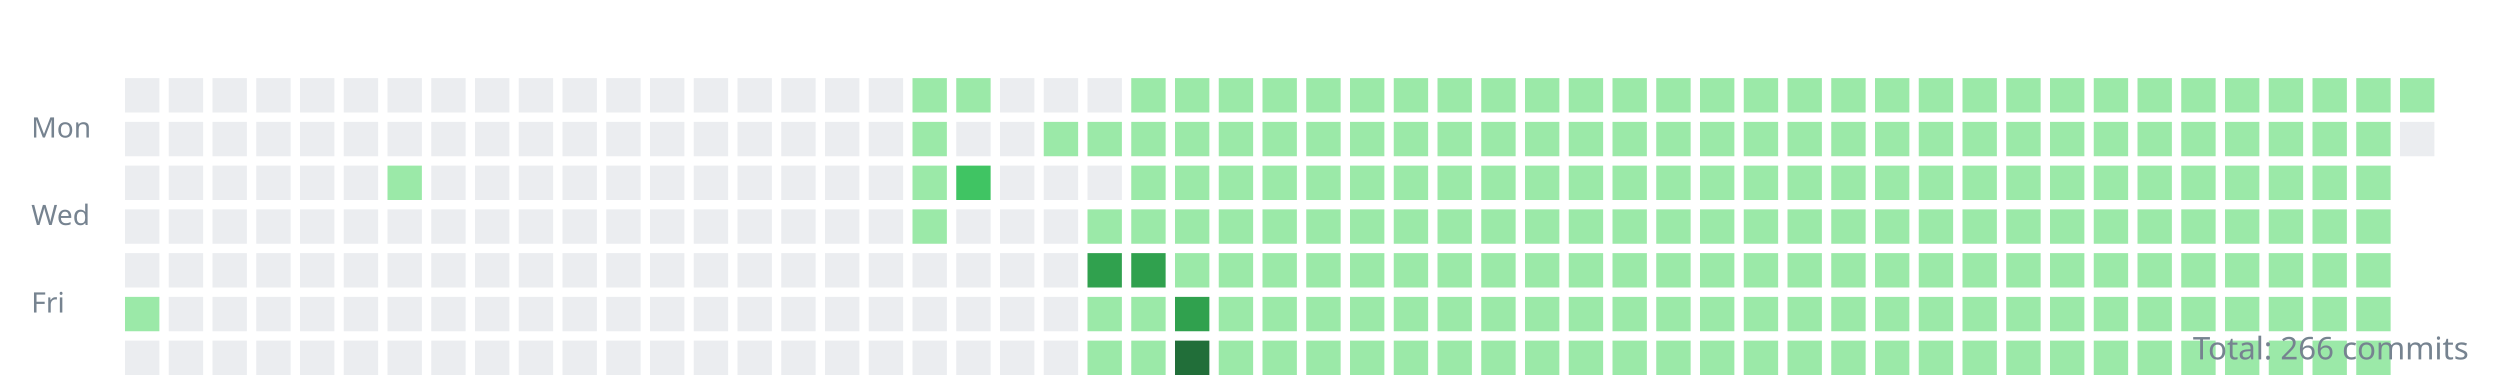
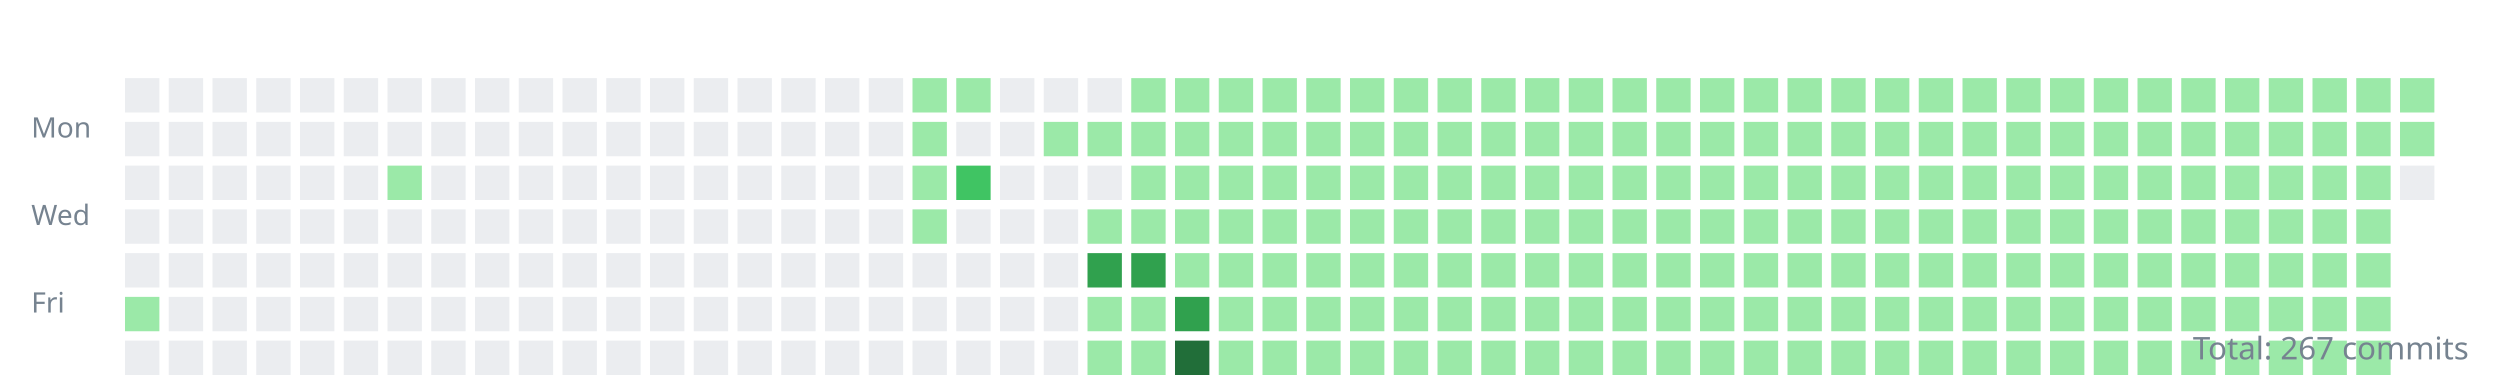
<svg xmlns="http://www.w3.org/2000/svg" width="800" height="120">
  <style>.day{outline:1px solid rgba(27,31,35,0.06);}text{font:9px sans-serif;fill:#768390;}</style>
  <g transform="translate(10,10)">
    <text y="34">Mon</text>
    <text y="62">Wed</text>
    <text y="90">Fri</text>
    <rect class="day" width="11" height="11" x="30" y="15" fill="#ebedf0" />
    <rect class="day" width="11" height="11" x="30" y="29" fill="#ebedf0" />
    <rect class="day" width="11" height="11" x="30" y="43" fill="#ebedf0" />
    <rect class="day" width="11" height="11" x="30" y="57" fill="#ebedf0" />
    <rect class="day" width="11" height="11" x="30" y="71" fill="#ebedf0" />
    <rect class="day" width="11" height="11" x="30" y="85" fill="#9be9a8" />
    <rect class="day" width="11" height="11" x="30" y="99" fill="#ebedf0" />
    <rect class="day" width="11" height="11" x="44" y="15" fill="#ebedf0" />
    <rect class="day" width="11" height="11" x="44" y="29" fill="#ebedf0" />
    <rect class="day" width="11" height="11" x="44" y="43" fill="#ebedf0" />
    <rect class="day" width="11" height="11" x="44" y="57" fill="#ebedf0" />
    <rect class="day" width="11" height="11" x="44" y="71" fill="#ebedf0" />
    <rect class="day" width="11" height="11" x="44" y="85" fill="#ebedf0" />
    <rect class="day" width="11" height="11" x="44" y="99" fill="#ebedf0" />
    <rect class="day" width="11" height="11" x="58" y="15" fill="#ebedf0" />
    <rect class="day" width="11" height="11" x="58" y="29" fill="#ebedf0" />
    <rect class="day" width="11" height="11" x="58" y="43" fill="#ebedf0" />
    <rect class="day" width="11" height="11" x="58" y="57" fill="#ebedf0" />
    <rect class="day" width="11" height="11" x="58" y="71" fill="#ebedf0" />
    <rect class="day" width="11" height="11" x="58" y="85" fill="#ebedf0" />
    <rect class="day" width="11" height="11" x="58" y="99" fill="#ebedf0" />
    <rect class="day" width="11" height="11" x="72" y="15" fill="#ebedf0" />
    <rect class="day" width="11" height="11" x="72" y="29" fill="#ebedf0" />
    <rect class="day" width="11" height="11" x="72" y="43" fill="#ebedf0" />
    <rect class="day" width="11" height="11" x="72" y="57" fill="#ebedf0" />
    <rect class="day" width="11" height="11" x="72" y="71" fill="#ebedf0" />
    <rect class="day" width="11" height="11" x="72" y="85" fill="#ebedf0" />
    <rect class="day" width="11" height="11" x="72" y="99" fill="#ebedf0" />
    <rect class="day" width="11" height="11" x="86" y="15" fill="#ebedf0" />
    <rect class="day" width="11" height="11" x="86" y="29" fill="#ebedf0" />
    <rect class="day" width="11" height="11" x="86" y="43" fill="#ebedf0" />
    <rect class="day" width="11" height="11" x="86" y="57" fill="#ebedf0" />
    <rect class="day" width="11" height="11" x="86" y="71" fill="#ebedf0" />
    <rect class="day" width="11" height="11" x="86" y="85" fill="#ebedf0" />
    <rect class="day" width="11" height="11" x="86" y="99" fill="#ebedf0" />
    <rect class="day" width="11" height="11" x="100" y="15" fill="#ebedf0" />
    <rect class="day" width="11" height="11" x="100" y="29" fill="#ebedf0" />
    <rect class="day" width="11" height="11" x="100" y="43" fill="#ebedf0" />
    <rect class="day" width="11" height="11" x="100" y="57" fill="#ebedf0" />
    <rect class="day" width="11" height="11" x="100" y="71" fill="#ebedf0" />
    <rect class="day" width="11" height="11" x="100" y="85" fill="#ebedf0" />
    <rect class="day" width="11" height="11" x="100" y="99" fill="#ebedf0" />
    <rect class="day" width="11" height="11" x="114" y="15" fill="#ebedf0" />
    <rect class="day" width="11" height="11" x="114" y="29" fill="#ebedf0" />
    <rect class="day" width="11" height="11" x="114" y="43" fill="#9be9a8" />
    <rect class="day" width="11" height="11" x="114" y="57" fill="#ebedf0" />
    <rect class="day" width="11" height="11" x="114" y="71" fill="#ebedf0" />
    <rect class="day" width="11" height="11" x="114" y="85" fill="#ebedf0" />
    <rect class="day" width="11" height="11" x="114" y="99" fill="#ebedf0" />
    <rect class="day" width="11" height="11" x="128" y="15" fill="#ebedf0" />
    <rect class="day" width="11" height="11" x="128" y="29" fill="#ebedf0" />
    <rect class="day" width="11" height="11" x="128" y="43" fill="#ebedf0" />
    <rect class="day" width="11" height="11" x="128" y="57" fill="#ebedf0" />
    <rect class="day" width="11" height="11" x="128" y="71" fill="#ebedf0" />
    <rect class="day" width="11" height="11" x="128" y="85" fill="#ebedf0" />
    <rect class="day" width="11" height="11" x="128" y="99" fill="#ebedf0" />
    <rect class="day" width="11" height="11" x="142" y="15" fill="#ebedf0" />
    <rect class="day" width="11" height="11" x="142" y="29" fill="#ebedf0" />
    <rect class="day" width="11" height="11" x="142" y="43" fill="#ebedf0" />
    <rect class="day" width="11" height="11" x="142" y="57" fill="#ebedf0" />
    <rect class="day" width="11" height="11" x="142" y="71" fill="#ebedf0" />
    <rect class="day" width="11" height="11" x="142" y="85" fill="#ebedf0" />
    <rect class="day" width="11" height="11" x="142" y="99" fill="#ebedf0" />
    <rect class="day" width="11" height="11" x="156" y="15" fill="#ebedf0" />
    <rect class="day" width="11" height="11" x="156" y="29" fill="#ebedf0" />
    <rect class="day" width="11" height="11" x="156" y="43" fill="#ebedf0" />
    <rect class="day" width="11" height="11" x="156" y="57" fill="#ebedf0" />
    <rect class="day" width="11" height="11" x="156" y="71" fill="#ebedf0" />
    <rect class="day" width="11" height="11" x="156" y="85" fill="#ebedf0" />
    <rect class="day" width="11" height="11" x="156" y="99" fill="#ebedf0" />
    <rect class="day" width="11" height="11" x="170" y="15" fill="#ebedf0" />
    <rect class="day" width="11" height="11" x="170" y="29" fill="#ebedf0" />
    <rect class="day" width="11" height="11" x="170" y="43" fill="#ebedf0" />
    <rect class="day" width="11" height="11" x="170" y="57" fill="#ebedf0" />
    <rect class="day" width="11" height="11" x="170" y="71" fill="#ebedf0" />
    <rect class="day" width="11" height="11" x="170" y="85" fill="#ebedf0" />
    <rect class="day" width="11" height="11" x="170" y="99" fill="#ebedf0" />
    <rect class="day" width="11" height="11" x="184" y="15" fill="#ebedf0" />
    <rect class="day" width="11" height="11" x="184" y="29" fill="#ebedf0" />
    <rect class="day" width="11" height="11" x="184" y="43" fill="#ebedf0" />
    <rect class="day" width="11" height="11" x="184" y="57" fill="#ebedf0" />
    <rect class="day" width="11" height="11" x="184" y="71" fill="#ebedf0" />
    <rect class="day" width="11" height="11" x="184" y="85" fill="#ebedf0" />
    <rect class="day" width="11" height="11" x="184" y="99" fill="#ebedf0" />
    <rect class="day" width="11" height="11" x="198" y="15" fill="#ebedf0" />
    <rect class="day" width="11" height="11" x="198" y="29" fill="#ebedf0" />
    <rect class="day" width="11" height="11" x="198" y="43" fill="#ebedf0" />
    <rect class="day" width="11" height="11" x="198" y="57" fill="#ebedf0" />
    <rect class="day" width="11" height="11" x="198" y="71" fill="#ebedf0" />
    <rect class="day" width="11" height="11" x="198" y="85" fill="#ebedf0" />
    <rect class="day" width="11" height="11" x="198" y="99" fill="#ebedf0" />
    <rect class="day" width="11" height="11" x="212" y="15" fill="#ebedf0" />
    <rect class="day" width="11" height="11" x="212" y="29" fill="#ebedf0" />
    <rect class="day" width="11" height="11" x="212" y="43" fill="#ebedf0" />
    <rect class="day" width="11" height="11" x="212" y="57" fill="#ebedf0" />
    <rect class="day" width="11" height="11" x="212" y="71" fill="#ebedf0" />
    <rect class="day" width="11" height="11" x="212" y="85" fill="#ebedf0" />
    <rect class="day" width="11" height="11" x="212" y="99" fill="#ebedf0" />
    <rect class="day" width="11" height="11" x="226" y="15" fill="#ebedf0" />
    <rect class="day" width="11" height="11" x="226" y="29" fill="#ebedf0" />
    <rect class="day" width="11" height="11" x="226" y="43" fill="#ebedf0" />
    <rect class="day" width="11" height="11" x="226" y="57" fill="#ebedf0" />
    <rect class="day" width="11" height="11" x="226" y="71" fill="#ebedf0" />
    <rect class="day" width="11" height="11" x="226" y="85" fill="#ebedf0" />
    <rect class="day" width="11" height="11" x="226" y="99" fill="#ebedf0" />
    <rect class="day" width="11" height="11" x="240" y="15" fill="#ebedf0" />
    <rect class="day" width="11" height="11" x="240" y="29" fill="#ebedf0" />
    <rect class="day" width="11" height="11" x="240" y="43" fill="#ebedf0" />
    <rect class="day" width="11" height="11" x="240" y="57" fill="#ebedf0" />
    <rect class="day" width="11" height="11" x="240" y="71" fill="#ebedf0" />
    <rect class="day" width="11" height="11" x="240" y="85" fill="#ebedf0" />
    <rect class="day" width="11" height="11" x="240" y="99" fill="#ebedf0" />
    <rect class="day" width="11" height="11" x="254" y="15" fill="#ebedf0" />
    <rect class="day" width="11" height="11" x="254" y="29" fill="#ebedf0" />
    <rect class="day" width="11" height="11" x="254" y="43" fill="#ebedf0" />
    <rect class="day" width="11" height="11" x="254" y="57" fill="#ebedf0" />
    <rect class="day" width="11" height="11" x="254" y="71" fill="#ebedf0" />
    <rect class="day" width="11" height="11" x="254" y="85" fill="#ebedf0" />
    <rect class="day" width="11" height="11" x="254" y="99" fill="#ebedf0" />
    <rect class="day" width="11" height="11" x="268" y="15" fill="#ebedf0" />
    <rect class="day" width="11" height="11" x="268" y="29" fill="#ebedf0" />
    <rect class="day" width="11" height="11" x="268" y="43" fill="#ebedf0" />
    <rect class="day" width="11" height="11" x="268" y="57" fill="#ebedf0" />
    <rect class="day" width="11" height="11" x="268" y="71" fill="#ebedf0" />
    <rect class="day" width="11" height="11" x="268" y="85" fill="#ebedf0" />
    <rect class="day" width="11" height="11" x="268" y="99" fill="#ebedf0" />
    <rect class="day" width="11" height="11" x="282" y="15" fill="#9be9a8" />
    <rect class="day" width="11" height="11" x="282" y="29" fill="#9be9a8" />
    <rect class="day" width="11" height="11" x="282" y="43" fill="#9be9a8" />
    <rect class="day" width="11" height="11" x="282" y="57" fill="#9be9a8" />
    <rect class="day" width="11" height="11" x="282" y="71" fill="#ebedf0" />
    <rect class="day" width="11" height="11" x="282" y="85" fill="#ebedf0" />
    <rect class="day" width="11" height="11" x="282" y="99" fill="#ebedf0" />
    <rect class="day" width="11" height="11" x="296" y="15" fill="#9be9a8" />
    <rect class="day" width="11" height="11" x="296" y="29" fill="#ebedf0" />
    <rect class="day" width="11" height="11" x="296" y="43" fill="#40c463" />
    <rect class="day" width="11" height="11" x="296" y="57" fill="#ebedf0" />
    <rect class="day" width="11" height="11" x="296" y="71" fill="#ebedf0" />
    <rect class="day" width="11" height="11" x="296" y="85" fill="#ebedf0" />
    <rect class="day" width="11" height="11" x="296" y="99" fill="#ebedf0" />
    <rect class="day" width="11" height="11" x="310" y="15" fill="#ebedf0" />
    <rect class="day" width="11" height="11" x="310" y="29" fill="#ebedf0" />
    <rect class="day" width="11" height="11" x="310" y="43" fill="#ebedf0" />
    <rect class="day" width="11" height="11" x="310" y="57" fill="#ebedf0" />
    <rect class="day" width="11" height="11" x="310" y="71" fill="#ebedf0" />
    <rect class="day" width="11" height="11" x="310" y="85" fill="#ebedf0" />
    <rect class="day" width="11" height="11" x="310" y="99" fill="#ebedf0" />
    <rect class="day" width="11" height="11" x="324" y="15" fill="#ebedf0" />
    <rect class="day" width="11" height="11" x="324" y="29" fill="#9be9a8" />
    <rect class="day" width="11" height="11" x="324" y="43" fill="#ebedf0" />
    <rect class="day" width="11" height="11" x="324" y="57" fill="#ebedf0" />
    <rect class="day" width="11" height="11" x="324" y="71" fill="#ebedf0" />
    <rect class="day" width="11" height="11" x="324" y="85" fill="#ebedf0" />
    <rect class="day" width="11" height="11" x="324" y="99" fill="#ebedf0" />
    <rect class="day" width="11" height="11" x="338" y="15" fill="#ebedf0" />
    <rect class="day" width="11" height="11" x="338" y="29" fill="#9be9a8" />
    <rect class="day" width="11" height="11" x="338" y="43" fill="#ebedf0" />
    <rect class="day" width="11" height="11" x="338" y="57" fill="#9be9a8" />
    <rect class="day" width="11" height="11" x="338" y="71" fill="#30a14e" />
    <rect class="day" width="11" height="11" x="338" y="85" fill="#9be9a8" />
    <rect class="day" width="11" height="11" x="338" y="99" fill="#9be9a8" />
    <rect class="day" width="11" height="11" x="352" y="15" fill="#9be9a8" />
    <rect class="day" width="11" height="11" x="352" y="29" fill="#9be9a8" />
    <rect class="day" width="11" height="11" x="352" y="43" fill="#9be9a8" />
    <rect class="day" width="11" height="11" x="352" y="57" fill="#9be9a8" />
    <rect class="day" width="11" height="11" x="352" y="71" fill="#30a14e" />
    <rect class="day" width="11" height="11" x="352" y="85" fill="#9be9a8" />
    <rect class="day" width="11" height="11" x="352" y="99" fill="#9be9a8" />
    <rect class="day" width="11" height="11" x="366" y="15" fill="#9be9a8" />
    <rect class="day" width="11" height="11" x="366" y="29" fill="#9be9a8" />
    <rect class="day" width="11" height="11" x="366" y="43" fill="#9be9a8" />
    <rect class="day" width="11" height="11" x="366" y="57" fill="#9be9a8" />
    <rect class="day" width="11" height="11" x="366" y="71" fill="#9be9a8" />
    <rect class="day" width="11" height="11" x="366" y="85" fill="#30a14e" />
    <rect class="day" width="11" height="11" x="366" y="99" fill="#216e39" />
    <rect class="day" width="11" height="11" x="380" y="15" fill="#9be9a8" />
    <rect class="day" width="11" height="11" x="380" y="29" fill="#9be9a8" />
    <rect class="day" width="11" height="11" x="380" y="43" fill="#9be9a8" />
    <rect class="day" width="11" height="11" x="380" y="57" fill="#9be9a8" />
    <rect class="day" width="11" height="11" x="380" y="71" fill="#9be9a8" />
    <rect class="day" width="11" height="11" x="380" y="85" fill="#9be9a8" />
    <rect class="day" width="11" height="11" x="380" y="99" fill="#9be9a8" />
    <rect class="day" width="11" height="11" x="394" y="15" fill="#9be9a8" />
    <rect class="day" width="11" height="11" x="394" y="29" fill="#9be9a8" />
    <rect class="day" width="11" height="11" x="394" y="43" fill="#9be9a8" />
    <rect class="day" width="11" height="11" x="394" y="57" fill="#9be9a8" />
    <rect class="day" width="11" height="11" x="394" y="71" fill="#9be9a8" />
    <rect class="day" width="11" height="11" x="394" y="85" fill="#9be9a8" />
    <rect class="day" width="11" height="11" x="394" y="99" fill="#9be9a8" />
    <rect class="day" width="11" height="11" x="408" y="15" fill="#9be9a8" />
    <rect class="day" width="11" height="11" x="408" y="29" fill="#9be9a8" />
    <rect class="day" width="11" height="11" x="408" y="43" fill="#9be9a8" />
    <rect class="day" width="11" height="11" x="408" y="57" fill="#9be9a8" />
    <rect class="day" width="11" height="11" x="408" y="71" fill="#9be9a8" />
    <rect class="day" width="11" height="11" x="408" y="85" fill="#9be9a8" />
    <rect class="day" width="11" height="11" x="408" y="99" fill="#9be9a8" />
    <rect class="day" width="11" height="11" x="422" y="15" fill="#9be9a8" />
    <rect class="day" width="11" height="11" x="422" y="29" fill="#9be9a8" />
    <rect class="day" width="11" height="11" x="422" y="43" fill="#9be9a8" />
    <rect class="day" width="11" height="11" x="422" y="57" fill="#9be9a8" />
    <rect class="day" width="11" height="11" x="422" y="71" fill="#9be9a8" />
    <rect class="day" width="11" height="11" x="422" y="85" fill="#9be9a8" />
    <rect class="day" width="11" height="11" x="422" y="99" fill="#9be9a8" />
    <rect class="day" width="11" height="11" x="436" y="15" fill="#9be9a8" />
    <rect class="day" width="11" height="11" x="436" y="29" fill="#9be9a8" />
    <rect class="day" width="11" height="11" x="436" y="43" fill="#9be9a8" />
    <rect class="day" width="11" height="11" x="436" y="57" fill="#9be9a8" />
    <rect class="day" width="11" height="11" x="436" y="71" fill="#9be9a8" />
    <rect class="day" width="11" height="11" x="436" y="85" fill="#9be9a8" />
    <rect class="day" width="11" height="11" x="436" y="99" fill="#9be9a8" />
    <rect class="day" width="11" height="11" x="450" y="15" fill="#9be9a8" />
    <rect class="day" width="11" height="11" x="450" y="29" fill="#9be9a8" />
    <rect class="day" width="11" height="11" x="450" y="43" fill="#9be9a8" />
    <rect class="day" width="11" height="11" x="450" y="57" fill="#9be9a8" />
    <rect class="day" width="11" height="11" x="450" y="71" fill="#9be9a8" />
    <rect class="day" width="11" height="11" x="450" y="85" fill="#9be9a8" />
    <rect class="day" width="11" height="11" x="450" y="99" fill="#9be9a8" />
    <rect class="day" width="11" height="11" x="464" y="15" fill="#9be9a8" />
    <rect class="day" width="11" height="11" x="464" y="29" fill="#9be9a8" />
    <rect class="day" width="11" height="11" x="464" y="43" fill="#9be9a8" />
    <rect class="day" width="11" height="11" x="464" y="57" fill="#9be9a8" />
    <rect class="day" width="11" height="11" x="464" y="71" fill="#9be9a8" />
    <rect class="day" width="11" height="11" x="464" y="85" fill="#9be9a8" />
    <rect class="day" width="11" height="11" x="464" y="99" fill="#9be9a8" />
    <rect class="day" width="11" height="11" x="478" y="15" fill="#9be9a8" />
    <rect class="day" width="11" height="11" x="478" y="29" fill="#9be9a8" />
    <rect class="day" width="11" height="11" x="478" y="43" fill="#9be9a8" />
    <rect class="day" width="11" height="11" x="478" y="57" fill="#9be9a8" />
    <rect class="day" width="11" height="11" x="478" y="71" fill="#9be9a8" />
    <rect class="day" width="11" height="11" x="478" y="85" fill="#9be9a8" />
    <rect class="day" width="11" height="11" x="478" y="99" fill="#9be9a8" />
    <rect class="day" width="11" height="11" x="492" y="15" fill="#9be9a8" />
    <rect class="day" width="11" height="11" x="492" y="29" fill="#9be9a8" />
    <rect class="day" width="11" height="11" x="492" y="43" fill="#9be9a8" />
    <rect class="day" width="11" height="11" x="492" y="57" fill="#9be9a8" />
    <rect class="day" width="11" height="11" x="492" y="71" fill="#9be9a8" />
    <rect class="day" width="11" height="11" x="492" y="85" fill="#9be9a8" />
    <rect class="day" width="11" height="11" x="492" y="99" fill="#9be9a8" />
    <rect class="day" width="11" height="11" x="506" y="15" fill="#9be9a8" />
    <rect class="day" width="11" height="11" x="506" y="29" fill="#9be9a8" />
    <rect class="day" width="11" height="11" x="506" y="43" fill="#9be9a8" />
    <rect class="day" width="11" height="11" x="506" y="57" fill="#9be9a8" />
    <rect class="day" width="11" height="11" x="506" y="71" fill="#9be9a8" />
    <rect class="day" width="11" height="11" x="506" y="85" fill="#9be9a8" />
    <rect class="day" width="11" height="11" x="506" y="99" fill="#9be9a8" />
    <rect class="day" width="11" height="11" x="520" y="15" fill="#9be9a8" />
    <rect class="day" width="11" height="11" x="520" y="29" fill="#9be9a8" />
    <rect class="day" width="11" height="11" x="520" y="43" fill="#9be9a8" />
    <rect class="day" width="11" height="11" x="520" y="57" fill="#9be9a8" />
    <rect class="day" width="11" height="11" x="520" y="71" fill="#9be9a8" />
    <rect class="day" width="11" height="11" x="520" y="85" fill="#9be9a8" />
    <rect class="day" width="11" height="11" x="520" y="99" fill="#9be9a8" />
    <rect class="day" width="11" height="11" x="534" y="15" fill="#9be9a8" />
    <rect class="day" width="11" height="11" x="534" y="29" fill="#9be9a8" />
    <rect class="day" width="11" height="11" x="534" y="43" fill="#9be9a8" />
    <rect class="day" width="11" height="11" x="534" y="57" fill="#9be9a8" />
    <rect class="day" width="11" height="11" x="534" y="71" fill="#9be9a8" />
    <rect class="day" width="11" height="11" x="534" y="85" fill="#9be9a8" />
    <rect class="day" width="11" height="11" x="534" y="99" fill="#9be9a8" />
    <rect class="day" width="11" height="11" x="548" y="15" fill="#9be9a8" />
    <rect class="day" width="11" height="11" x="548" y="29" fill="#9be9a8" />
    <rect class="day" width="11" height="11" x="548" y="43" fill="#9be9a8" />
    <rect class="day" width="11" height="11" x="548" y="57" fill="#9be9a8" />
    <rect class="day" width="11" height="11" x="548" y="71" fill="#9be9a8" />
    <rect class="day" width="11" height="11" x="548" y="85" fill="#9be9a8" />
    <rect class="day" width="11" height="11" x="548" y="99" fill="#9be9a8" />
    <rect class="day" width="11" height="11" x="562" y="15" fill="#9be9a8" />
    <rect class="day" width="11" height="11" x="562" y="29" fill="#9be9a8" />
    <rect class="day" width="11" height="11" x="562" y="43" fill="#9be9a8" />
    <rect class="day" width="11" height="11" x="562" y="57" fill="#9be9a8" />
    <rect class="day" width="11" height="11" x="562" y="71" fill="#9be9a8" />
    <rect class="day" width="11" height="11" x="562" y="85" fill="#9be9a8" />
    <rect class="day" width="11" height="11" x="562" y="99" fill="#9be9a8" />
    <rect class="day" width="11" height="11" x="576" y="15" fill="#9be9a8" />
    <rect class="day" width="11" height="11" x="576" y="29" fill="#9be9a8" />
    <rect class="day" width="11" height="11" x="576" y="43" fill="#9be9a8" />
    <rect class="day" width="11" height="11" x="576" y="57" fill="#9be9a8" />
    <rect class="day" width="11" height="11" x="576" y="71" fill="#9be9a8" />
    <rect class="day" width="11" height="11" x="576" y="85" fill="#9be9a8" />
    <rect class="day" width="11" height="11" x="576" y="99" fill="#9be9a8" />
    <rect class="day" width="11" height="11" x="590" y="15" fill="#9be9a8" />
    <rect class="day" width="11" height="11" x="590" y="29" fill="#9be9a8" />
    <rect class="day" width="11" height="11" x="590" y="43" fill="#9be9a8" />
    <rect class="day" width="11" height="11" x="590" y="57" fill="#9be9a8" />
    <rect class="day" width="11" height="11" x="590" y="71" fill="#9be9a8" />
    <rect class="day" width="11" height="11" x="590" y="85" fill="#9be9a8" />
    <rect class="day" width="11" height="11" x="590" y="99" fill="#9be9a8" />
    <rect class="day" width="11" height="11" x="604" y="15" fill="#9be9a8" />
    <rect class="day" width="11" height="11" x="604" y="29" fill="#9be9a8" />
    <rect class="day" width="11" height="11" x="604" y="43" fill="#9be9a8" />
    <rect class="day" width="11" height="11" x="604" y="57" fill="#9be9a8" />
    <rect class="day" width="11" height="11" x="604" y="71" fill="#9be9a8" />
    <rect class="day" width="11" height="11" x="604" y="85" fill="#9be9a8" />
    <rect class="day" width="11" height="11" x="604" y="99" fill="#9be9a8" />
    <rect class="day" width="11" height="11" x="618" y="15" fill="#9be9a8" />
    <rect class="day" width="11" height="11" x="618" y="29" fill="#9be9a8" />
    <rect class="day" width="11" height="11" x="618" y="43" fill="#9be9a8" />
    <rect class="day" width="11" height="11" x="618" y="57" fill="#9be9a8" />
    <rect class="day" width="11" height="11" x="618" y="71" fill="#9be9a8" />
    <rect class="day" width="11" height="11" x="618" y="85" fill="#9be9a8" />
    <rect class="day" width="11" height="11" x="618" y="99" fill="#9be9a8" />
    <rect class="day" width="11" height="11" x="632" y="15" fill="#9be9a8" />
    <rect class="day" width="11" height="11" x="632" y="29" fill="#9be9a8" />
    <rect class="day" width="11" height="11" x="632" y="43" fill="#9be9a8" />
    <rect class="day" width="11" height="11" x="632" y="57" fill="#9be9a8" />
    <rect class="day" width="11" height="11" x="632" y="71" fill="#9be9a8" />
    <rect class="day" width="11" height="11" x="632" y="85" fill="#9be9a8" />
    <rect class="day" width="11" height="11" x="632" y="99" fill="#9be9a8" />
    <rect class="day" width="11" height="11" x="646" y="15" fill="#9be9a8" />
    <rect class="day" width="11" height="11" x="646" y="29" fill="#9be9a8" />
    <rect class="day" width="11" height="11" x="646" y="43" fill="#9be9a8" />
    <rect class="day" width="11" height="11" x="646" y="57" fill="#9be9a8" />
    <rect class="day" width="11" height="11" x="646" y="71" fill="#9be9a8" />
    <rect class="day" width="11" height="11" x="646" y="85" fill="#9be9a8" />
    <rect class="day" width="11" height="11" x="646" y="99" fill="#9be9a8" />
    <rect class="day" width="11" height="11" x="660" y="15" fill="#9be9a8" />
    <rect class="day" width="11" height="11" x="660" y="29" fill="#9be9a8" />
    <rect class="day" width="11" height="11" x="660" y="43" fill="#9be9a8" />
    <rect class="day" width="11" height="11" x="660" y="57" fill="#9be9a8" />
    <rect class="day" width="11" height="11" x="660" y="71" fill="#9be9a8" />
    <rect class="day" width="11" height="11" x="660" y="85" fill="#9be9a8" />
    <rect class="day" width="11" height="11" x="660" y="99" fill="#9be9a8" />
    <rect class="day" width="11" height="11" x="674" y="15" fill="#9be9a8" />
    <rect class="day" width="11" height="11" x="674" y="29" fill="#9be9a8" />
    <rect class="day" width="11" height="11" x="674" y="43" fill="#9be9a8" />
    <rect class="day" width="11" height="11" x="674" y="57" fill="#9be9a8" />
    <rect class="day" width="11" height="11" x="674" y="71" fill="#9be9a8" />
    <rect class="day" width="11" height="11" x="674" y="85" fill="#9be9a8" />
    <rect class="day" width="11" height="11" x="674" y="99" fill="#9be9a8" />
    <rect class="day" width="11" height="11" x="688" y="15" fill="#9be9a8" />
    <rect class="day" width="11" height="11" x="688" y="29" fill="#9be9a8" />
    <rect class="day" width="11" height="11" x="688" y="43" fill="#9be9a8" />
    <rect class="day" width="11" height="11" x="688" y="57" fill="#9be9a8" />
    <rect class="day" width="11" height="11" x="688" y="71" fill="#9be9a8" />
    <rect class="day" width="11" height="11" x="688" y="85" fill="#9be9a8" />
    <rect class="day" width="11" height="11" x="688" y="99" fill="#9be9a8" />
    <rect class="day" width="11" height="11" x="702" y="15" fill="#9be9a8" />
    <rect class="day" width="11" height="11" x="702" y="29" fill="#9be9a8" />
    <rect class="day" width="11" height="11" x="702" y="43" fill="#9be9a8" />
    <rect class="day" width="11" height="11" x="702" y="57" fill="#9be9a8" />
    <rect class="day" width="11" height="11" x="702" y="71" fill="#9be9a8" />
    <rect class="day" width="11" height="11" x="702" y="85" fill="#9be9a8" />
    <rect class="day" width="11" height="11" x="702" y="99" fill="#9be9a8" />
    <rect class="day" width="11" height="11" x="716" y="15" fill="#9be9a8" />
    <rect class="day" width="11" height="11" x="716" y="29" fill="#9be9a8" />
    <rect class="day" width="11" height="11" x="716" y="43" fill="#9be9a8" />
    <rect class="day" width="11" height="11" x="716" y="57" fill="#9be9a8" />
    <rect class="day" width="11" height="11" x="716" y="71" fill="#9be9a8" />
    <rect class="day" width="11" height="11" x="716" y="85" fill="#9be9a8" />
    <rect class="day" width="11" height="11" x="716" y="99" fill="#9be9a8" />
    <rect class="day" width="11" height="11" x="730" y="15" fill="#9be9a8" />
    <rect class="day" width="11" height="11" x="730" y="29" fill="#9be9a8" />
    <rect class="day" width="11" height="11" x="730" y="43" fill="#9be9a8" />
    <rect class="day" width="11" height="11" x="730" y="57" fill="#9be9a8" />
    <rect class="day" width="11" height="11" x="730" y="71" fill="#9be9a8" />
    <rect class="day" width="11" height="11" x="730" y="85" fill="#9be9a8" />
    <rect class="day" width="11" height="11" x="730" y="99" fill="#9be9a8" />
    <rect class="day" width="11" height="11" x="744" y="15" fill="#9be9a8" />
    <rect class="day" width="11" height="11" x="744" y="29" fill="#9be9a8" />
    <rect class="day" width="11" height="11" x="744" y="43" fill="#9be9a8" />
    <rect class="day" width="11" height="11" x="744" y="57" fill="#9be9a8" />
    <rect class="day" width="11" height="11" x="744" y="71" fill="#9be9a8" />
    <rect class="day" width="11" height="11" x="744" y="85" fill="#9be9a8" />
    <rect class="day" width="11" height="11" x="744" y="99" fill="#9be9a8" />
    <rect class="day" width="11" height="11" x="758" y="15" fill="#9be9a8" />
-     <rect class="day" width="11" height="11" x="758" y="29" fill="#ebedf0" />
+     <rect class="day" width="11" height="11" x="758" y="29" fill="#9be9a8" />
+     <rect class="day" width="11" height="11" x="758" y="43" fill="#ebedf0" />
  </g>
-   <text x="790" y="115" text-anchor="end" style="font-size:10px">Total: 266 commits</text>
+   <text x="790" y="115" text-anchor="end" style="font-size:10px">Total: 267 commits</text>
</svg>
